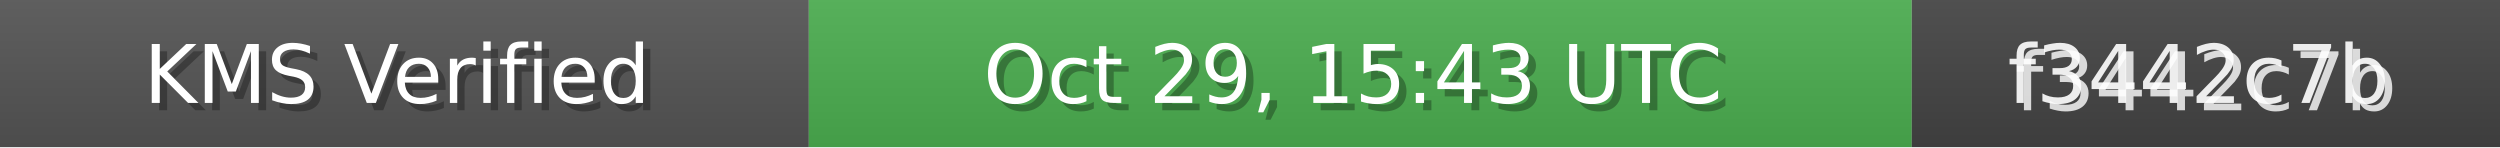
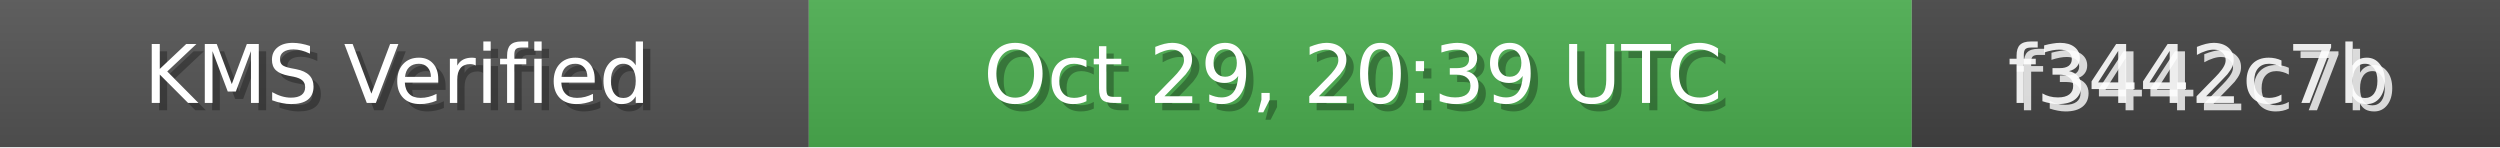
<svg xmlns="http://www.w3.org/2000/svg" width="340" height="20" role="img">
  <linearGradient id="bg" x2="0" y2="100%">
    <stop offset="0" stop-color="#bbb" stop-opacity=".1" />
    <stop offset="1" stop-opacity=".1" />
  </linearGradient>
  <rect width="110" height="20" fill="#555" />
  <rect x="110" width="150" height="20" fill="#4CAF50" />
  <rect x="260" width="80" height="20" fill="#444" />
  <rect width="340" height="20" fill="url(#bg)" />
  <g fill="#fff" text-anchor="middle" font-family="Verdana,Geneva,DejaVu Sans,sans-serif" font-size="11">
    <text x="55" y="15" fill="#000" fill-opacity=".3">KMS Verified</text>
    <text x="54" y="14">KMS Verified</text>
-     <text x="185" y="15" fill="#000" fill-opacity=".3">Oct 29, 15:43 UTC</text>
-     <text x="184" y="14">Oct 29, 15:43 UTC</text>
+     <text x="185" y="15" fill="#000" fill-opacity=".3">Oct 29, 20:39 UTC</text>
+     <text x="184" y="14">Oct 29, 20:39 UTC</text>
    <text x="300" y="15" fill="#fff" fill-opacity=".8">f3442c7b</text>
    <text x="299" y="14" fill="#fff" fill-opacity=".9">f3442c7b</text>
  </g>
</svg>
